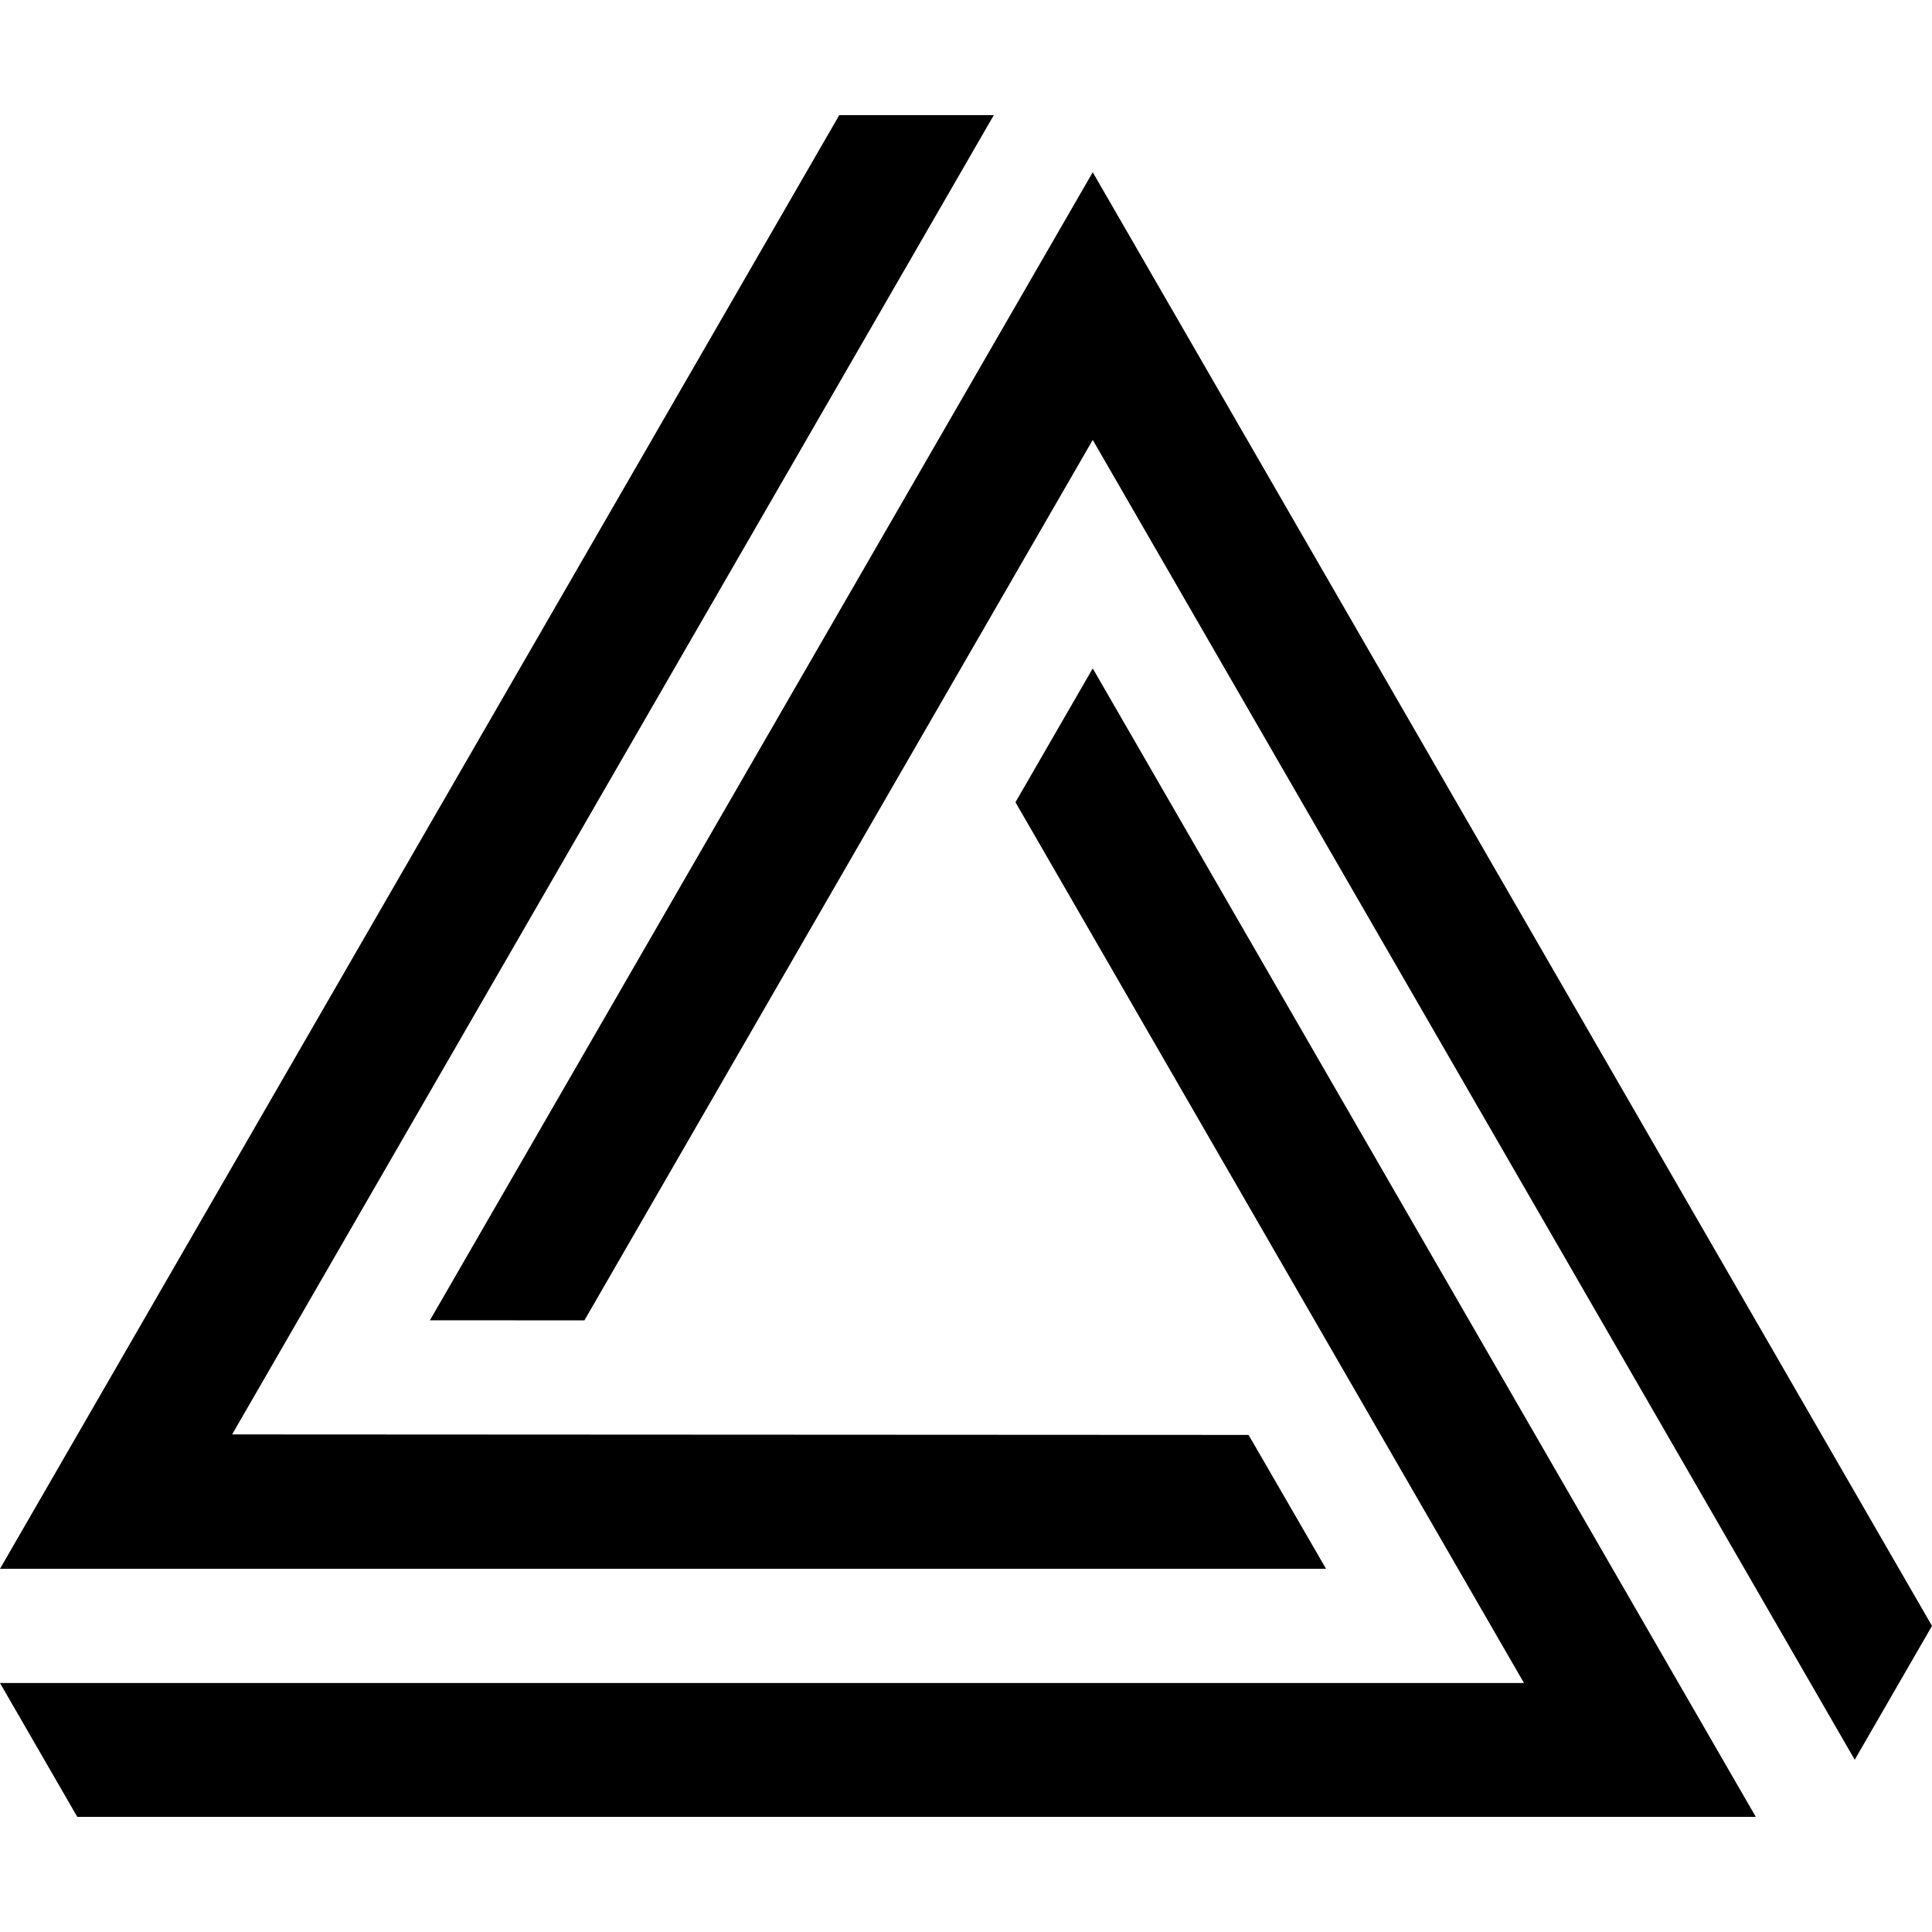
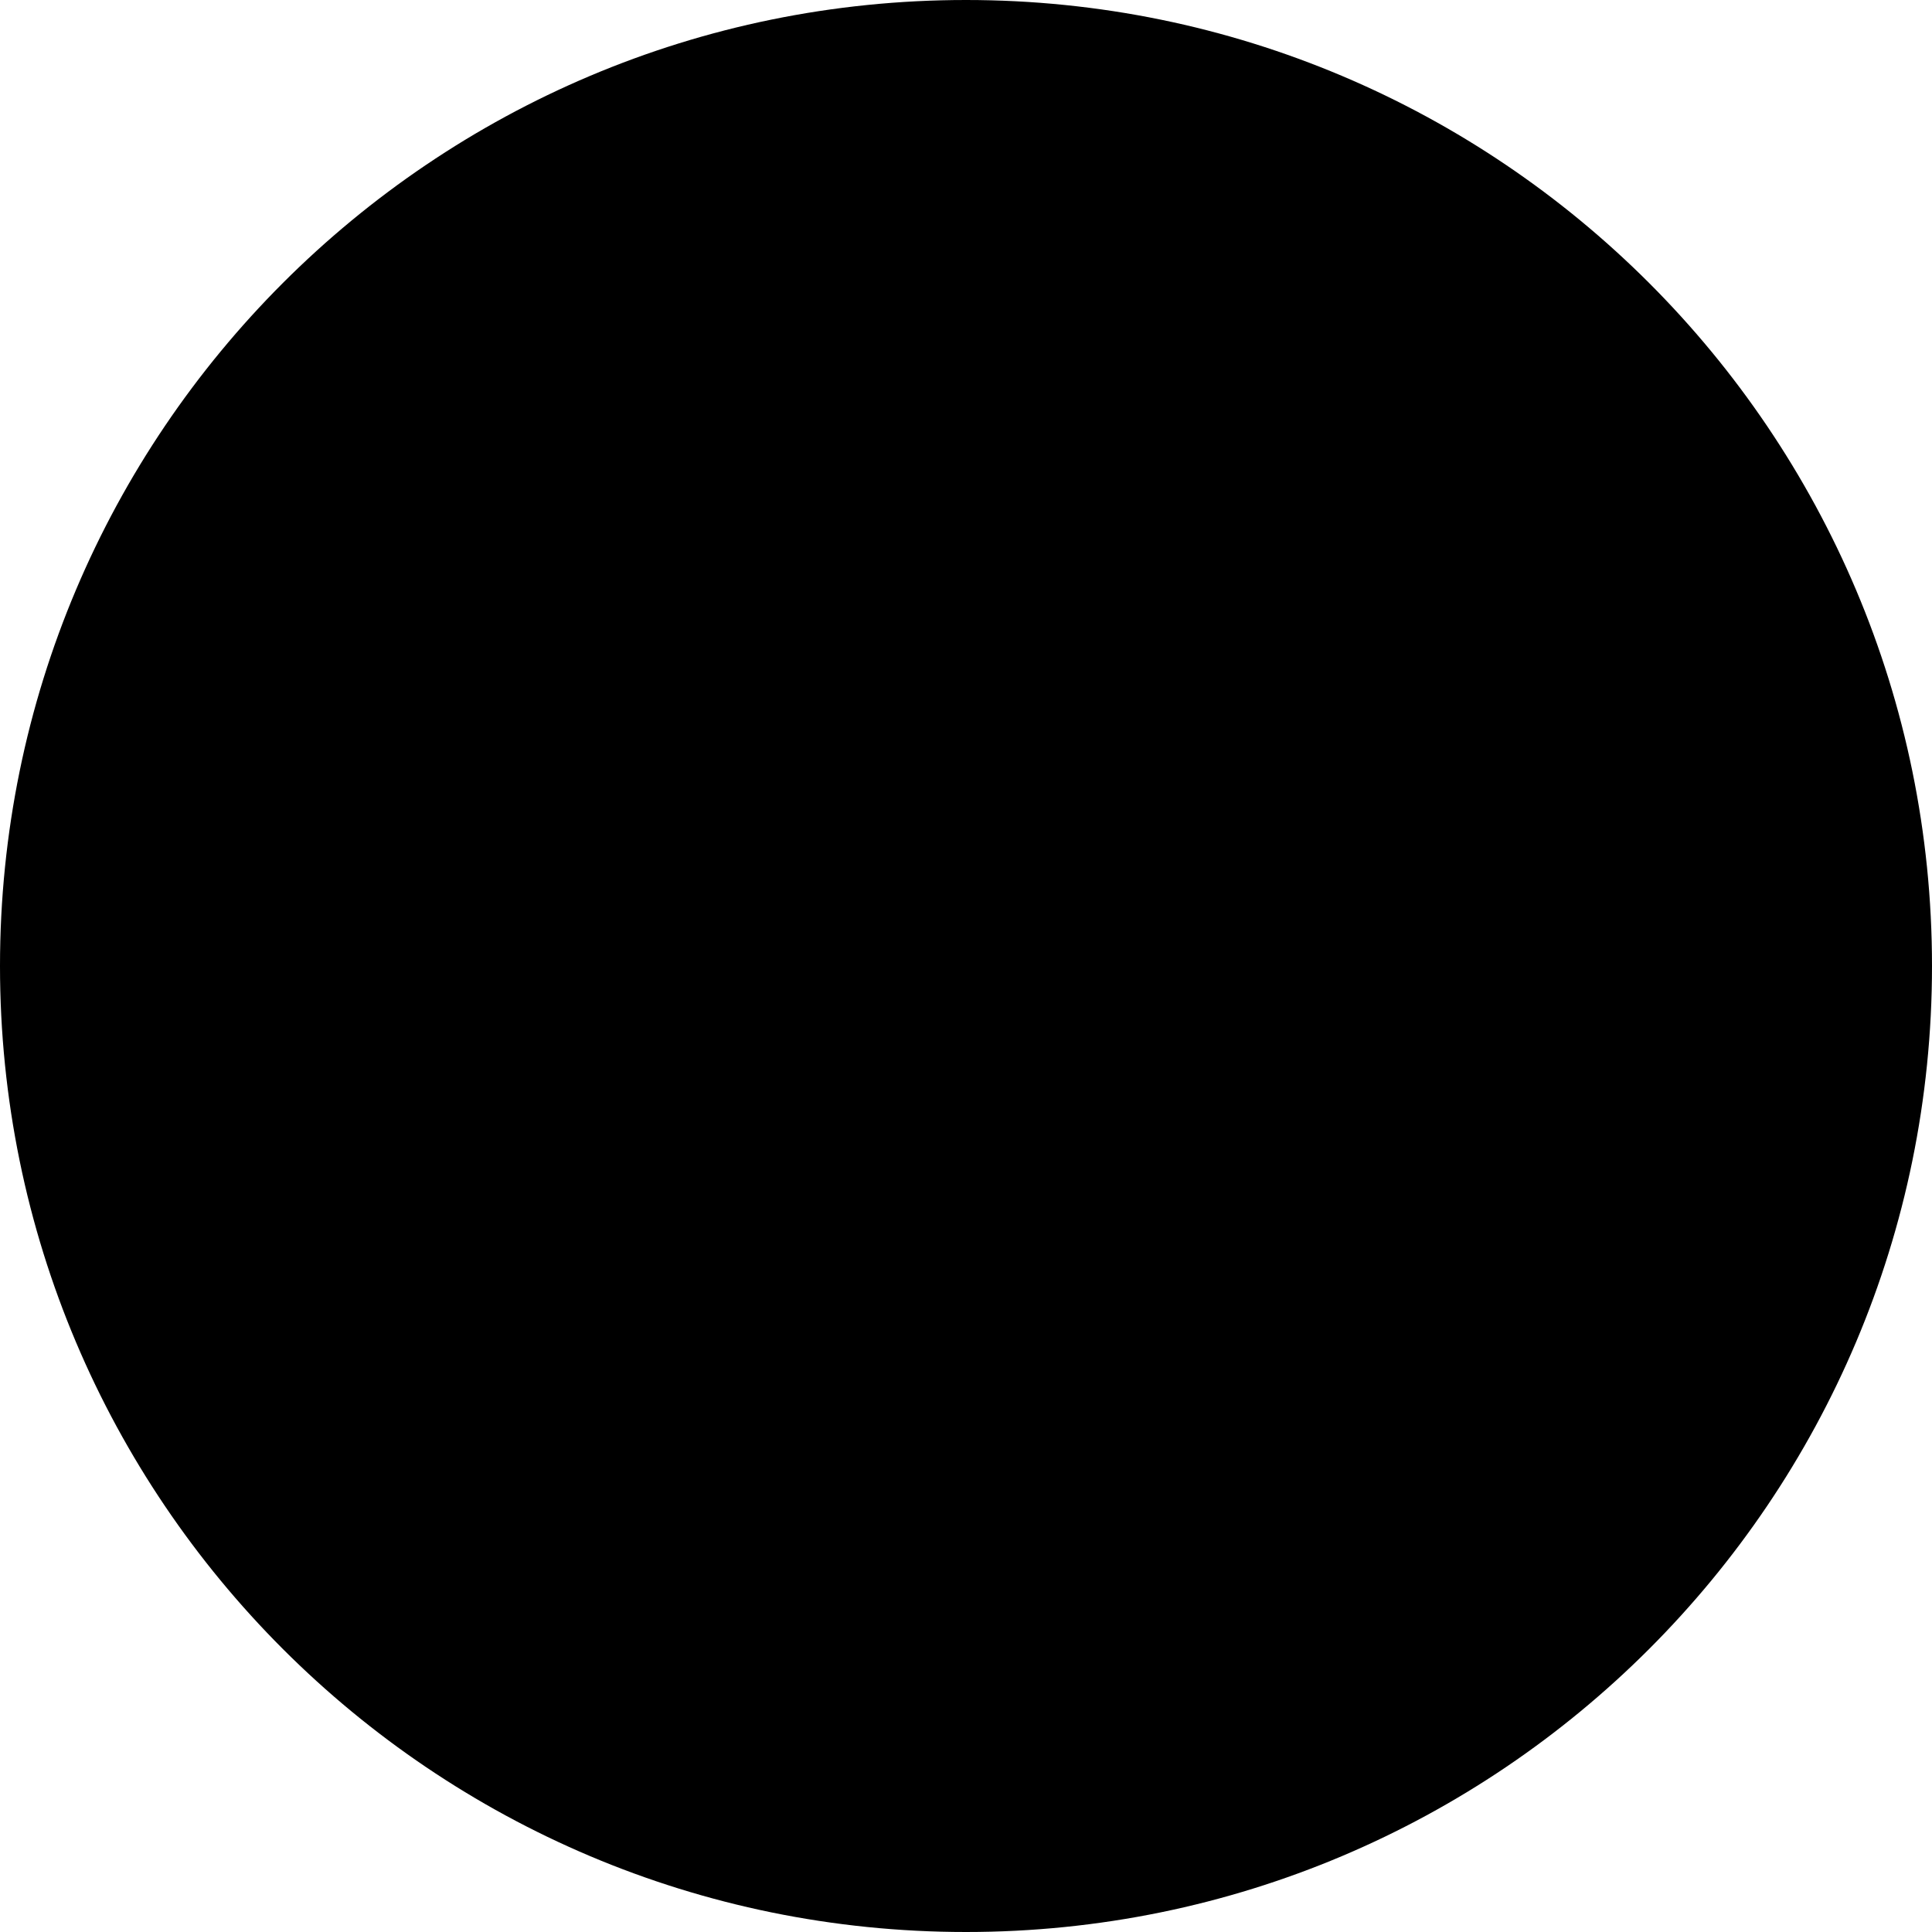
- <svg xmlns="http://www.w3.org/2000/svg" viewBox="0 0 512 512">
-   <path d="M289.587 45.65L176.069 242.269l-62.135 107.62 40.942.021 134.711-233.325L491.523 466.35 512 430.883z" />
-   <path d="M330.891 380.272l-269.377-.136L263.368 30.513h-40.955L0 415.745h351.41z" />
-   <path d="M289.587 177.134l-20.478 35.469 134.764 233.416H0l20.477 35.468h444.828z" />
+ <svg xmlns="http://www.w3.org/2000/svg" viewBox="0 0 40 40">
+   <circle cx="20" cy="20" r="20" />
</svg>
